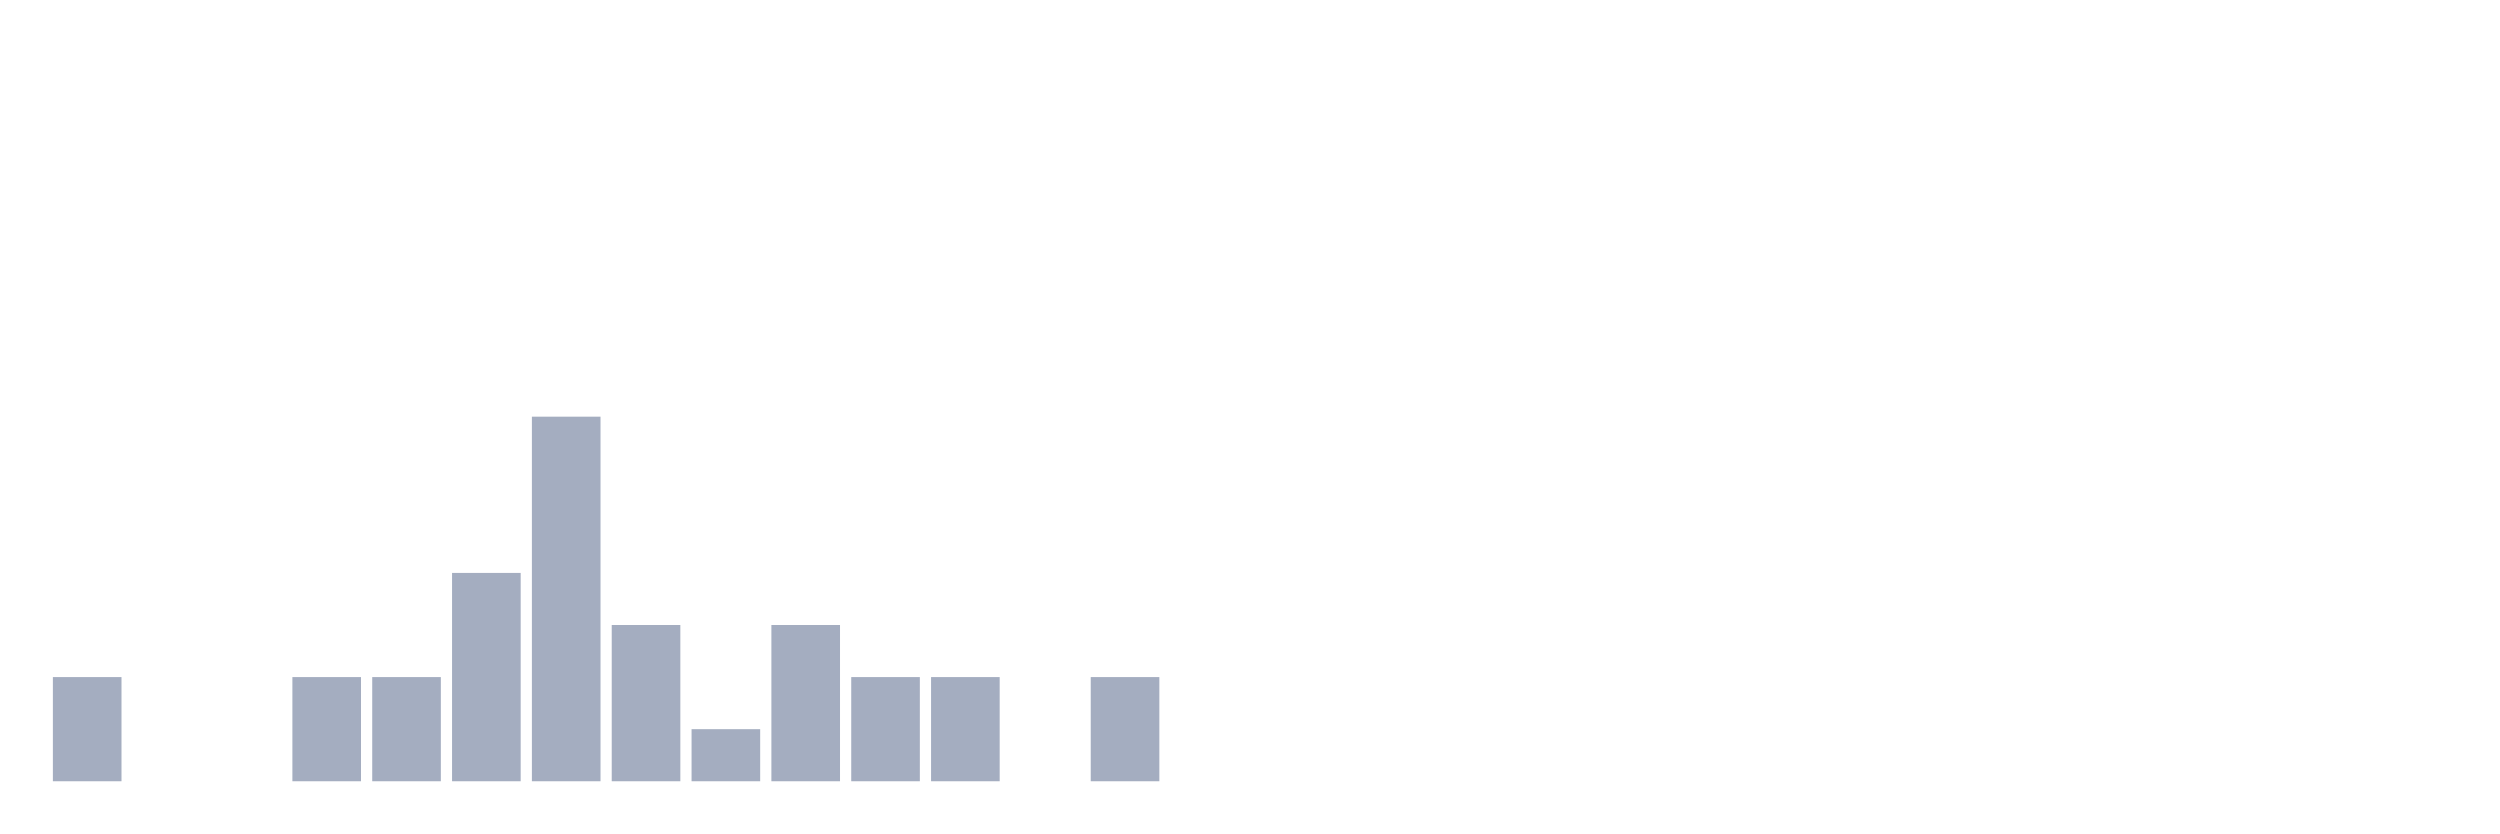
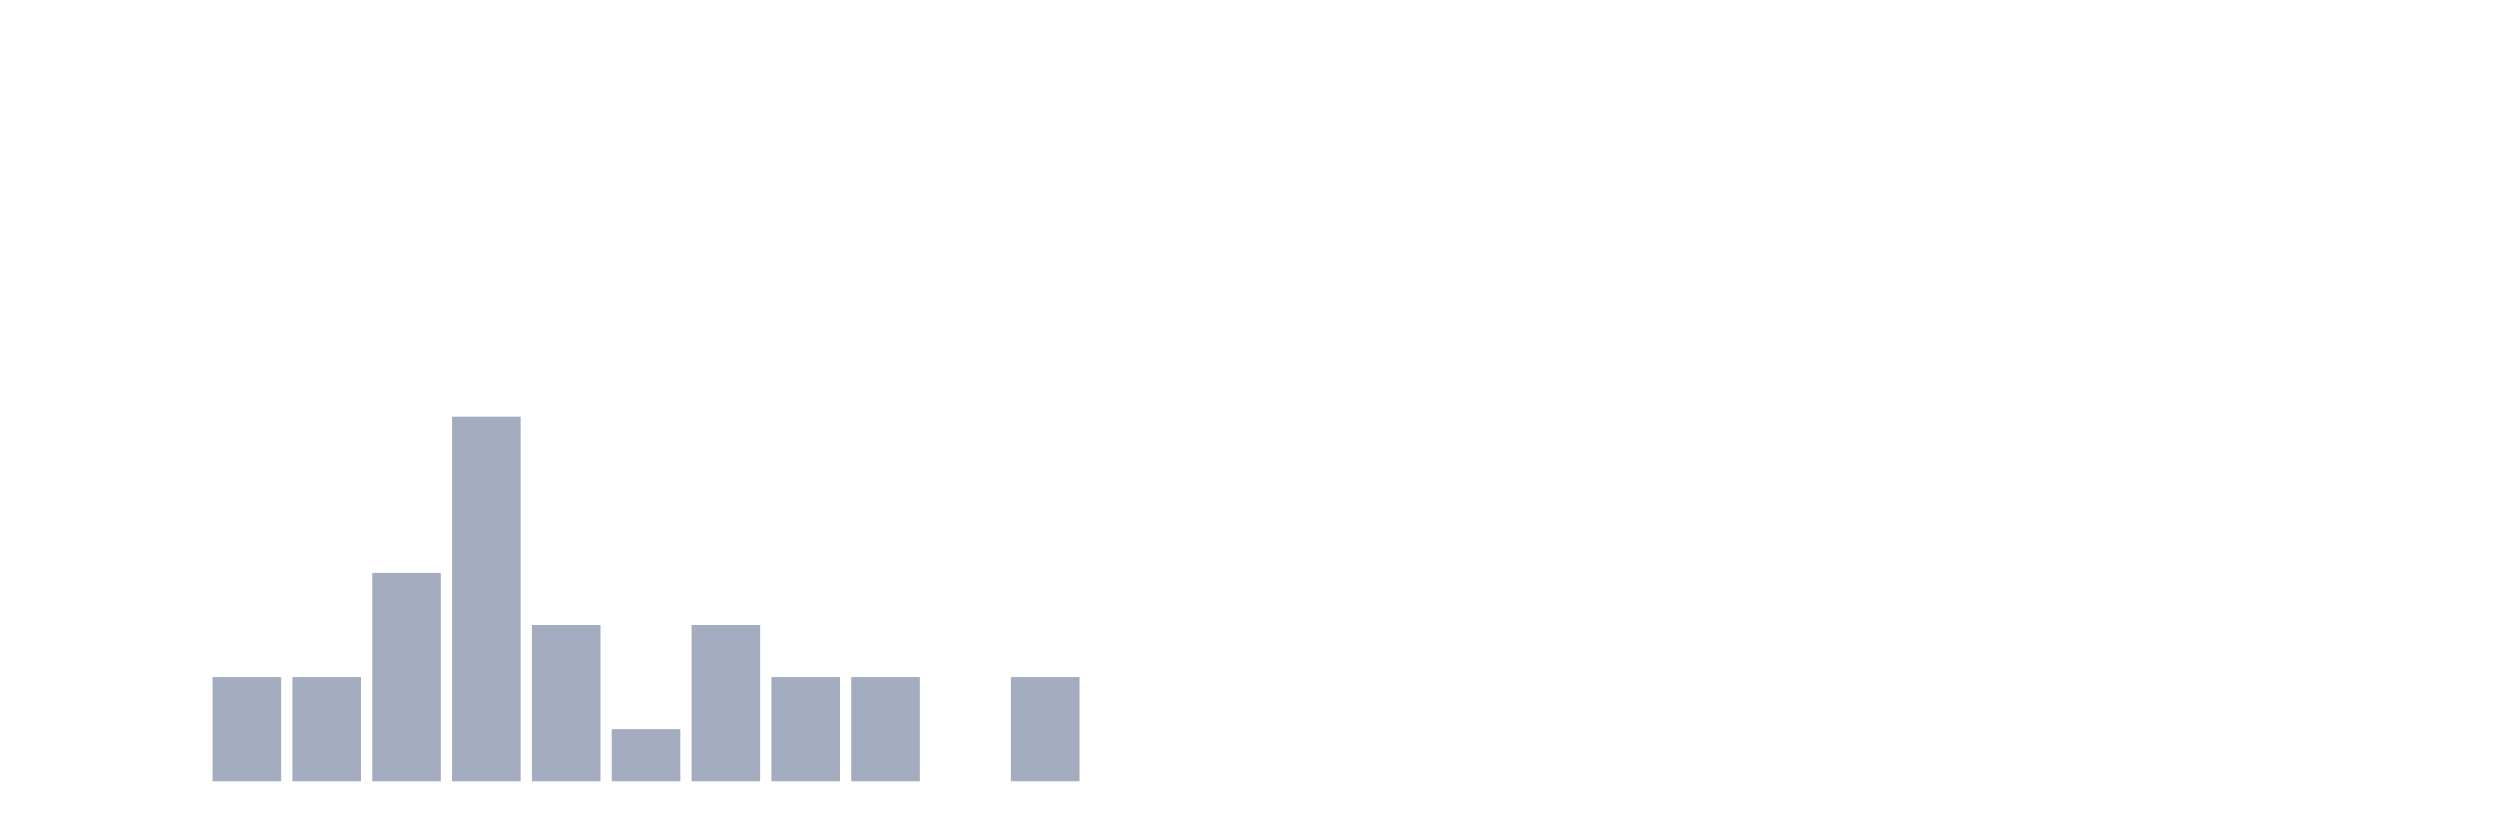
<svg xmlns="http://www.w3.org/2000/svg" viewBox="0 0 480 160">
  <g transform="translate(10,10)">
-     <rect class="bar" x="0.153" width="13.175" y="120" height="20" fill="rgb(164,173,192)" />
+     <rect class="bar" x="0.153" width="13.175" y="140" height="0" fill="rgb(164,173,192)" />
    <rect class="bar" x="15.482" width="13.175" y="140" height="0" fill="rgb(164,173,192)" />
-     <rect class="bar" x="30.81" width="13.175" y="140" height="0" fill="rgb(164,173,192)" />
+     <rect class="bar" x="30.81" width="13.175" y="120" height="20" fill="rgb(164,173,192)" />
    <rect class="bar" x="46.138" width="13.175" y="120" height="20" fill="rgb(164,173,192)" />
-     <rect class="bar" x="61.466" width="13.175" y="120" height="20" fill="rgb(164,173,192)" />
-     <rect class="bar" x="76.794" width="13.175" y="100" height="40" fill="rgb(164,173,192)" />
-     <rect class="bar" x="92.123" width="13.175" y="70" height="70" fill="rgb(164,173,192)" />
-     <rect class="bar" x="107.451" width="13.175" y="110" height="30" fill="rgb(164,173,192)" />
-     <rect class="bar" x="122.779" width="13.175" y="130" height="10" fill="rgb(164,173,192)" />
-     <rect class="bar" x="138.107" width="13.175" y="110" height="30" fill="rgb(164,173,192)" />
+     <rect class="bar" x="61.466" width="13.175" y="100" height="40" fill="rgb(164,173,192)" />
+     <rect class="bar" x="76.794" width="13.175" y="70" height="70" fill="rgb(164,173,192)" />
+     <rect class="bar" x="92.123" width="13.175" y="110" height="30" fill="rgb(164,173,192)" />
+     <rect class="bar" x="107.451" width="13.175" y="130" height="10" fill="rgb(164,173,192)" />
+     <rect class="bar" x="122.779" width="13.175" y="110" height="30" fill="rgb(164,173,192)" />
+     <rect class="bar" x="138.107" width="13.175" y="120" height="20" fill="rgb(164,173,192)" />
    <rect class="bar" x="153.436" width="13.175" y="120" height="20" fill="rgb(164,173,192)" />
-     <rect class="bar" x="168.764" width="13.175" y="120" height="20" fill="rgb(164,173,192)" />
-     <rect class="bar" x="184.092" width="13.175" y="140" height="0" fill="rgb(164,173,192)" />
-     <rect class="bar" x="199.42" width="13.175" y="120" height="20" fill="rgb(164,173,192)" />
+     <rect class="bar" x="168.764" width="13.175" y="140" height="0" fill="rgb(164,173,192)" />
+     <rect class="bar" x="184.092" width="13.175" y="120" height="20" fill="rgb(164,173,192)" />
+     <rect class="bar" x="199.42" width="13.175" y="140" height="0" fill="rgb(164,173,192)" />
    <rect class="bar" x="214.748" width="13.175" y="140" height="0" fill="rgb(164,173,192)" />
    <rect class="bar" x="230.077" width="13.175" y="140" height="0" fill="rgb(164,173,192)" />
    <rect class="bar" x="245.405" width="13.175" y="140" height="0" fill="rgb(164,173,192)" />
    <rect class="bar" x="260.733" width="13.175" y="140" height="0" fill="rgb(164,173,192)" />
    <rect class="bar" x="276.061" width="13.175" y="140" height="0" fill="rgb(164,173,192)" />
    <rect class="bar" x="291.39" width="13.175" y="140" height="0" fill="rgb(164,173,192)" />
    <rect class="bar" x="306.718" width="13.175" y="140" height="0" fill="rgb(164,173,192)" />
    <rect class="bar" x="322.046" width="13.175" y="140" height="0" fill="rgb(164,173,192)" />
    <rect class="bar" x="337.374" width="13.175" y="140" height="0" fill="rgb(164,173,192)" />
    <rect class="bar" x="352.702" width="13.175" y="140" height="0" fill="rgb(164,173,192)" />
    <rect class="bar" x="368.031" width="13.175" y="140" height="0" fill="rgb(164,173,192)" />
    <rect class="bar" x="383.359" width="13.175" y="140" height="0" fill="rgb(164,173,192)" />
    <rect class="bar" x="398.687" width="13.175" y="140" height="0" fill="rgb(164,173,192)" />
    <rect class="bar" x="414.015" width="13.175" y="140" height="0" fill="rgb(164,173,192)" />
    <rect class="bar" x="429.344" width="13.175" y="140" height="0" fill="rgb(164,173,192)" />
    <rect class="bar" x="444.672" width="13.175" y="140" height="0" fill="rgb(164,173,192)" />
  </g>
</svg>
